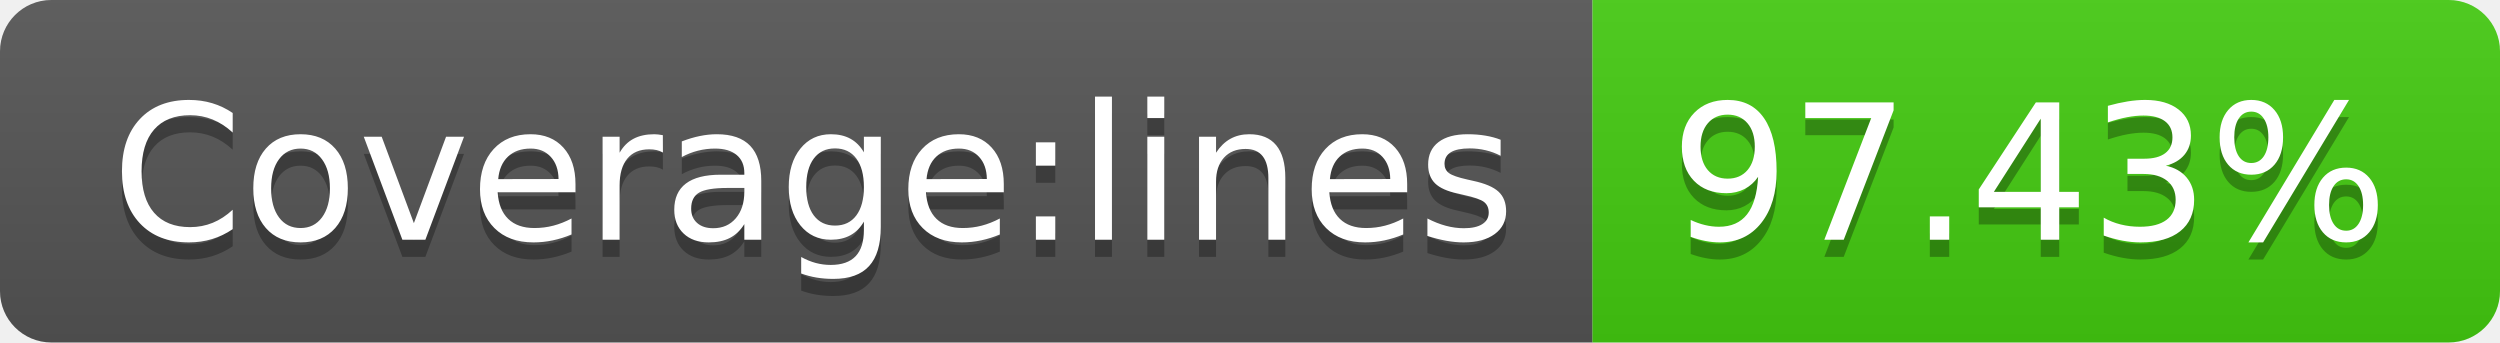
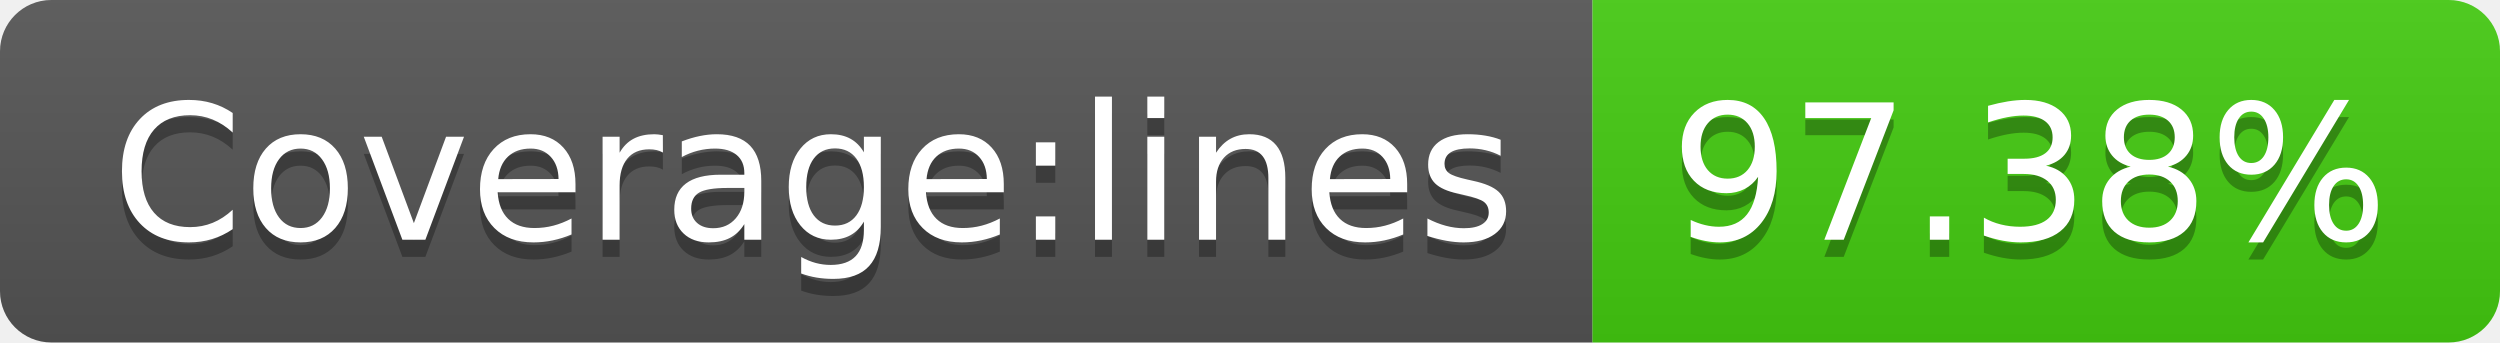
- <svg xmlns="http://www.w3.org/2000/svg" width="146" height="20" role="img" aria-label="Coverage:lines: 97.43%">
+ <svg xmlns="http://www.w3.org/2000/svg" width="146" height="20" role="img" aria-label="Coverage:lines: 97.38%">
  <linearGradient id="s" x2="0" y2="100%">
    <stop offset="0" stop-color="#bbb" stop-opacity=".1" />
    <stop offset="1" stop-opacity=".1" />
  </linearGradient>
  <clipPath id="r">
    <rect width="146" height="20" rx="3" fill="#fff" />
  </clipPath>
  <g clip-path="url(#r)">
    <rect width="93" height="20" fill="#555" />
    <rect x="93" width="53" height="20" fill="#4c1" />
    <rect width="146" height="20" fill="url(#s)" />
  </g>
  <g fill="#fff" text-anchor="middle" font-family="Verdana,Geneva,DejaVu Sans,sans-serif" text-rendering="geometricPrecision" font-size="110">
    <text aria-hidden="true" x="475" y="150" fill="#010101" fill-opacity=".3" transform="scale(.1)" textLength="830">Coverage:lines</text>
    <text x="475" y="140" transform="scale(.1)" fill="#fff" textLength="830">Coverage:lines</text>
-     <text aria-hidden="true" x="1185" y="150" fill="#010101" fill-opacity=".3" transform="scale(.1)" textLength="430">97.43%</text>
-     <text x="1185" y="140" transform="scale(.1)" fill="#fff" textLength="430">97.43%</text>
+     <text aria-hidden="true" x="1185" y="150" fill="#010101" fill-opacity=".3" transform="scale(.1)" textLength="430">97.38%</text>
+     <text x="1185" y="140" transform="scale(.1)" fill="#fff" textLength="430">97.38%</text>
  </g>
</svg>
